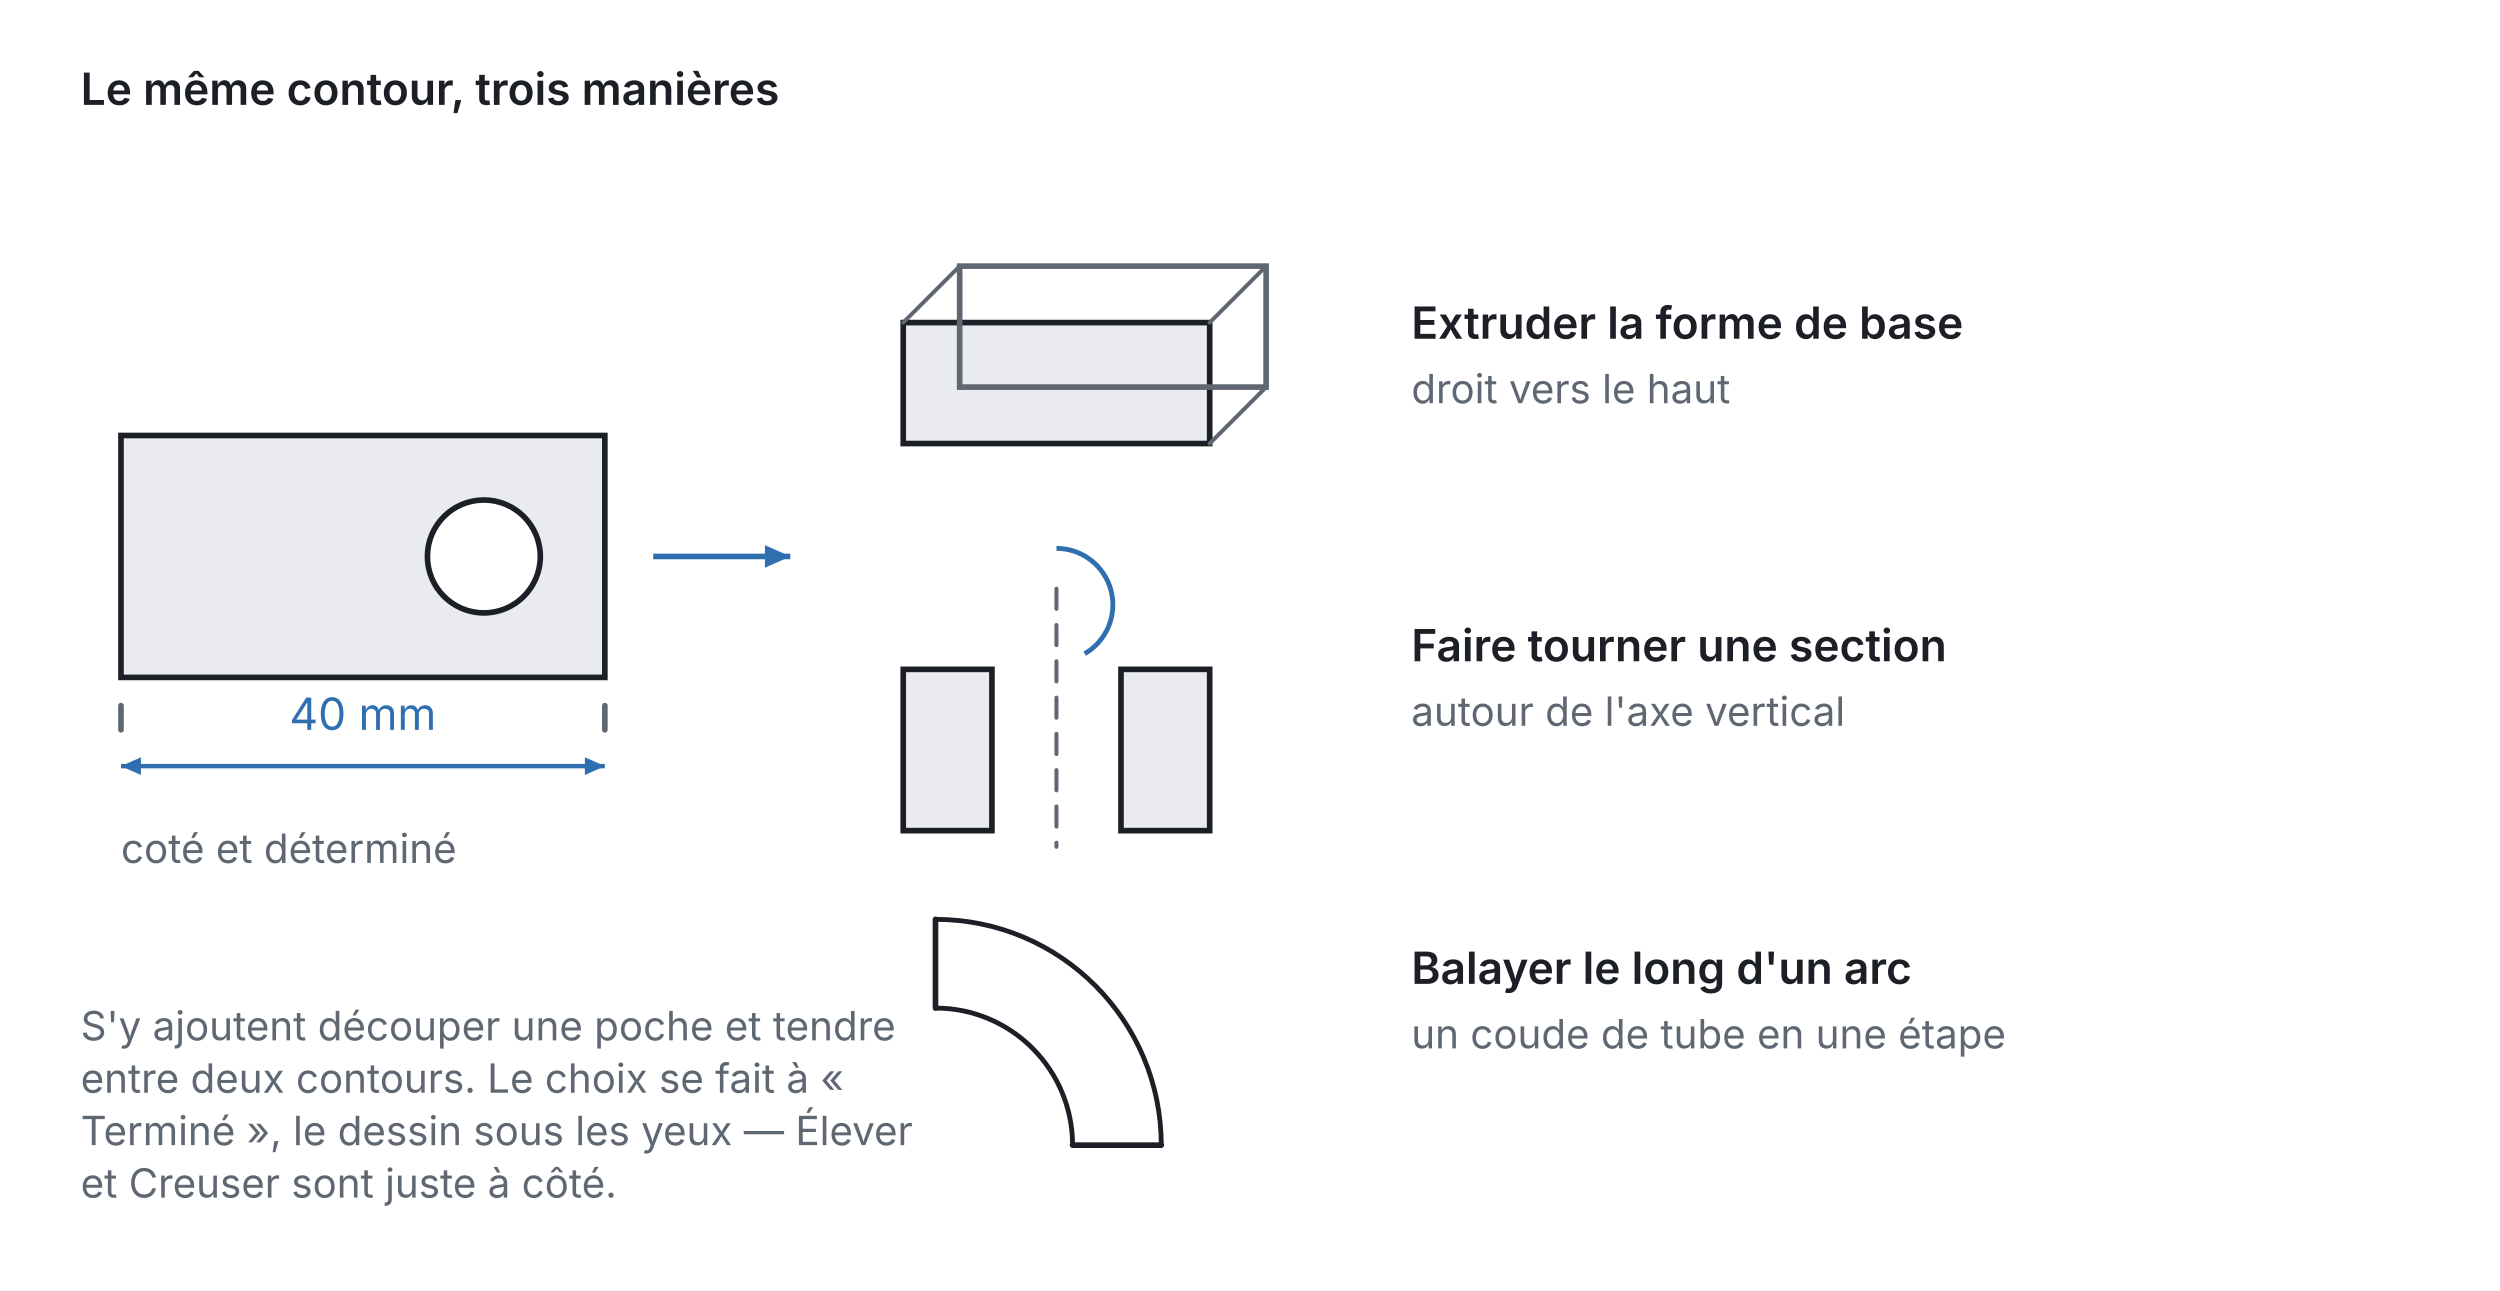
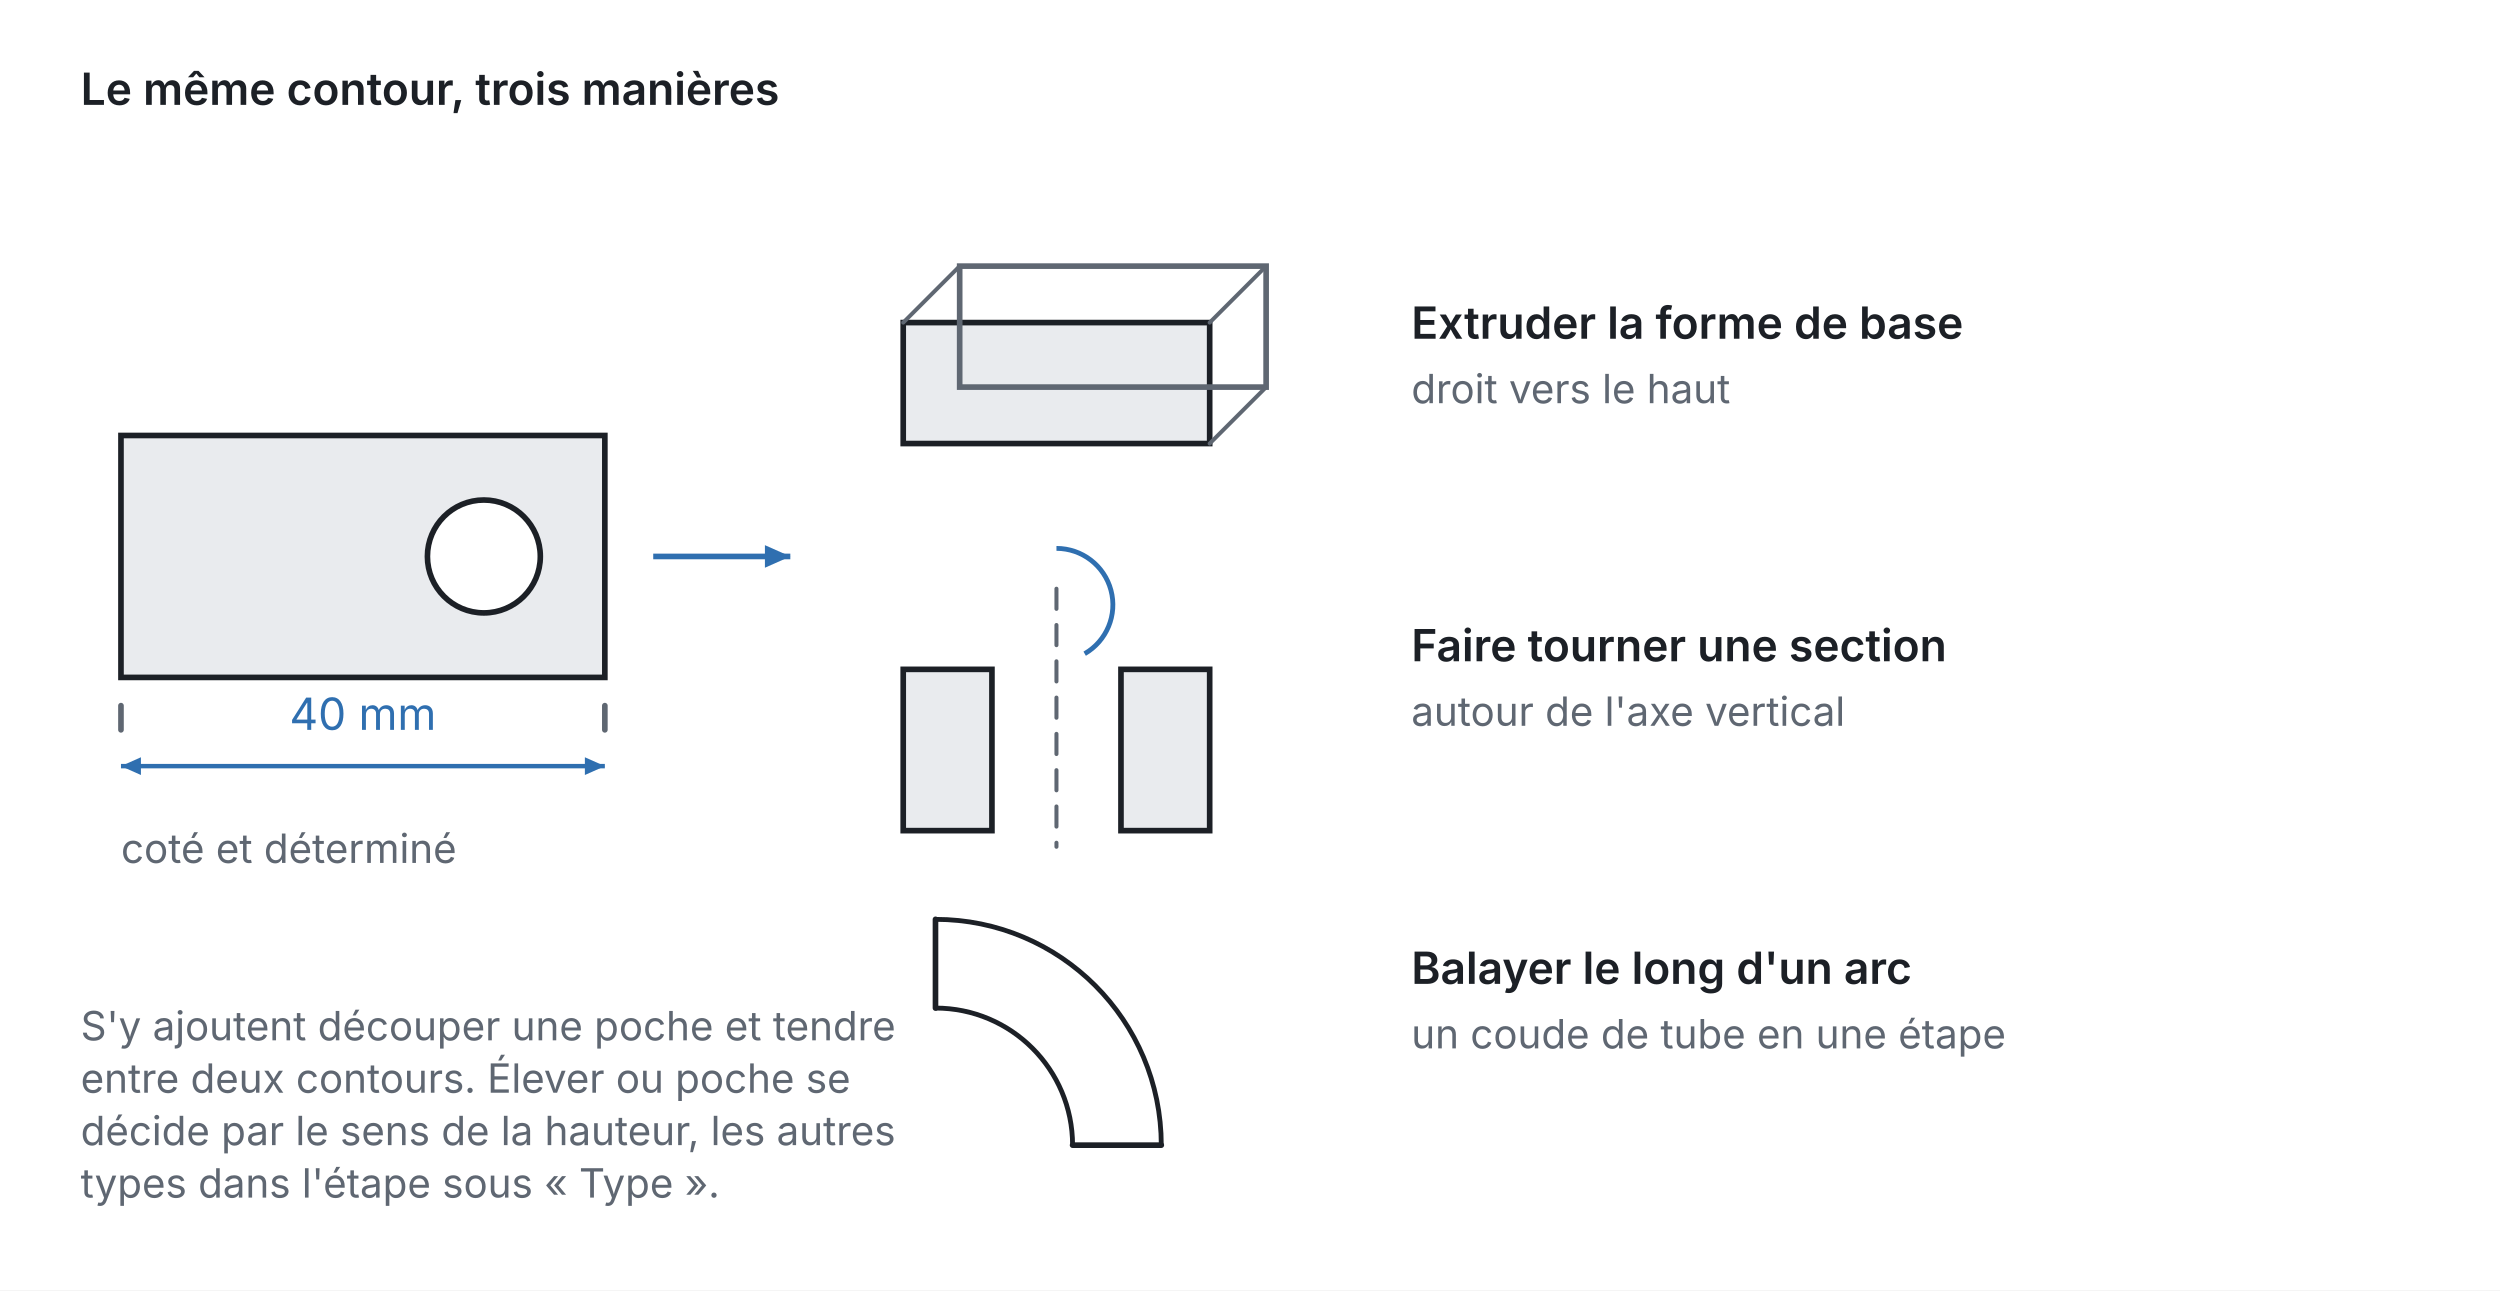
<svg xmlns="http://www.w3.org/2000/svg" viewBox="0 0 620 320" width="620" height="320">
  <defs>
    <marker id="arrow2f6fb0" viewBox="0 0 10 10" refX="9" refY="5" markerWidth="5" markerHeight="5" orient="auto-start-reverse">
      <path d="M 0 1 L 9 5 L 0 9 z" fill="#2f6fb0" />
    </marker>
  </defs>
  <rect x="0" y="0" width="620" height="320" fill="#ffffff" />
  <text x="20" y="26" fill="#1c2026" font-size="11" font-family="system-ui, -apple-system, Segoe UI, sans-serif" text-anchor="start" font-weight="600">Le même contour, trois manières</text>
  <polygon points="30,108 150,108 150,168 30,168" fill="#e9ebee" stroke="#1c2026" stroke-width="1.4" />
  <circle cx="120" cy="138" r="14" fill="#ffffff" stroke="#1c2026" stroke-width="1.4" />
  <line x1="30" y1="175" x2="30" y2="181" stroke="#5f6772" stroke-width="1.4" stroke-linecap="round" />
  <line x1="150" y1="175" x2="150" y2="181" stroke="#5f6772" stroke-width="1.4" stroke-linecap="round" />
  <line x1="30" y1="190" x2="150" y2="190" stroke="#2f6fb0" stroke-width="1.1" marker-start="url(#arrow2f6fb0)" marker-end="url(#arrow2f6fb0)" />
  <text x="90" y="181" fill="#2f6fb0" font-size="11" font-family="system-ui, -apple-system, Segoe UI, sans-serif" text-anchor="middle">40 mm</text>
  <text x="30" y="214" fill="#5f6772" font-size="10" font-family="system-ui, -apple-system, Segoe UI, sans-serif" text-anchor="start">coté et déterminé</text>
  <line x1="162" y1="138" x2="196" y2="138" stroke="#2f6fb0" stroke-width="1.4" marker-end="url(#arrow2f6fb0)" />
  <text x="350" y="84" fill="#1c2026" font-size="11" font-family="system-ui, -apple-system, Segoe UI, sans-serif" text-anchor="start" font-weight="600">Extruder la forme de base</text>
  <text x="350" y="100" fill="#5f6772" font-size="10" font-family="system-ui, -apple-system, Segoe UI, sans-serif" text-anchor="start">droit vers le haut</text>
  <text x="350" y="164" fill="#1c2026" font-size="11" font-family="system-ui, -apple-system, Segoe UI, sans-serif" text-anchor="start" font-weight="600">Faire tourner une section</text>
  <text x="350" y="180" fill="#5f6772" font-size="10" font-family="system-ui, -apple-system, Segoe UI, sans-serif" text-anchor="start">autour de l'axe vertical</text>
  <text x="350" y="244" fill="#1c2026" font-size="11" font-family="system-ui, -apple-system, Segoe UI, sans-serif" text-anchor="start" font-weight="600">Balayer le long d'un arc</text>
  <text x="350" y="260" fill="#5f6772" font-size="10" font-family="system-ui, -apple-system, Segoe UI, sans-serif" text-anchor="start">un coude de tube en une étape</text>
  <polygon points="224,80 300,80 300,110 224,110" fill="#e9ebee" stroke="#1c2026" stroke-width="1.4" />
  <polygon points="238,66 314,66 314,96 238,96" fill="none" stroke="#5f6772" stroke-width="1.4" />
  <line x1="224" y1="80" x2="238" y2="66" stroke="#5f6772" stroke-width="1" stroke-linecap="round" />
  <line x1="300" y1="80" x2="314" y2="66" stroke="#5f6772" stroke-width="1" stroke-linecap="round" />
  <line x1="300" y1="110" x2="314" y2="96" stroke="#5f6772" stroke-width="1" stroke-linecap="round" />
  <line x1="262" y1="146" x2="262" y2="210" stroke="#5f6772" stroke-width="1" stroke-dasharray="5 4" stroke-linecap="round" />
  <polygon points="224,166 246,166 246,206 224,206" fill="#e9ebee" stroke="#1c2026" stroke-width="1.4" />
  <polygon points="300,166 278,166 278,206 300,206" fill="#e9ebee" stroke="#1c2026" stroke-width="1.4" />
  <path d="M 262 136 A 14 14 0 0 1 269 162.12" fill="none" stroke="#2f6fb0" stroke-width="1.2" />
  <path d="M 232 228 A 56 56 0 0 1 288 284" fill="none" stroke="#1c2026" stroke-width="1.2" />
  <path d="M 232 250 A 34 34 0 0 1 266 284" fill="none" stroke="#1c2026" stroke-width="1.2" />
  <line x1="266" y1="284" x2="288" y2="284" stroke="#1c2026" stroke-width="1.4" stroke-linecap="round" />
  <line x1="232" y1="228" x2="232" y2="250" stroke="#1c2026" stroke-width="1.4" stroke-linecap="round" />
  <text x="20" y="258" fill="#5f6772" font-size="10" font-family="system-ui, -apple-system, Segoe UI, sans-serif" text-anchor="start">S'y ajoutent découper une poche et tendre</text>
-   <text x="20" y="271" fill="#5f6772" font-size="10" font-family="system-ui, -apple-system, Segoe UI, sans-serif" text-anchor="start">entre deux contours. Le choix se fait à «</text>
-   <text x="20" y="284" fill="#5f6772" font-size="10" font-family="system-ui, -apple-system, Segoe UI, sans-serif" text-anchor="start">Terminé », le dessin sous les yeux — Élever</text>
-   <text x="20" y="297" fill="#5f6772" font-size="10" font-family="system-ui, -apple-system, Segoe UI, sans-serif" text-anchor="start">et Creuser sont juste à côté.</text>
+   <text x="20" y="271" fill="#5f6772" font-size="10" font-family="system-ui, -apple-system, Segoe UI, sans-serif" text-anchor="start">entre deux contours. Élever ou poche se</text>
+   <text x="20" y="284" fill="#5f6772" font-size="10" font-family="system-ui, -apple-system, Segoe UI, sans-serif" text-anchor="start">décide par le sens de la hauteur, les autres</text>
+   <text x="20" y="297" fill="#5f6772" font-size="10" font-family="system-ui, -apple-system, Segoe UI, sans-serif" text-anchor="start">types dans l'étape sous « Type ».</text>
</svg>
